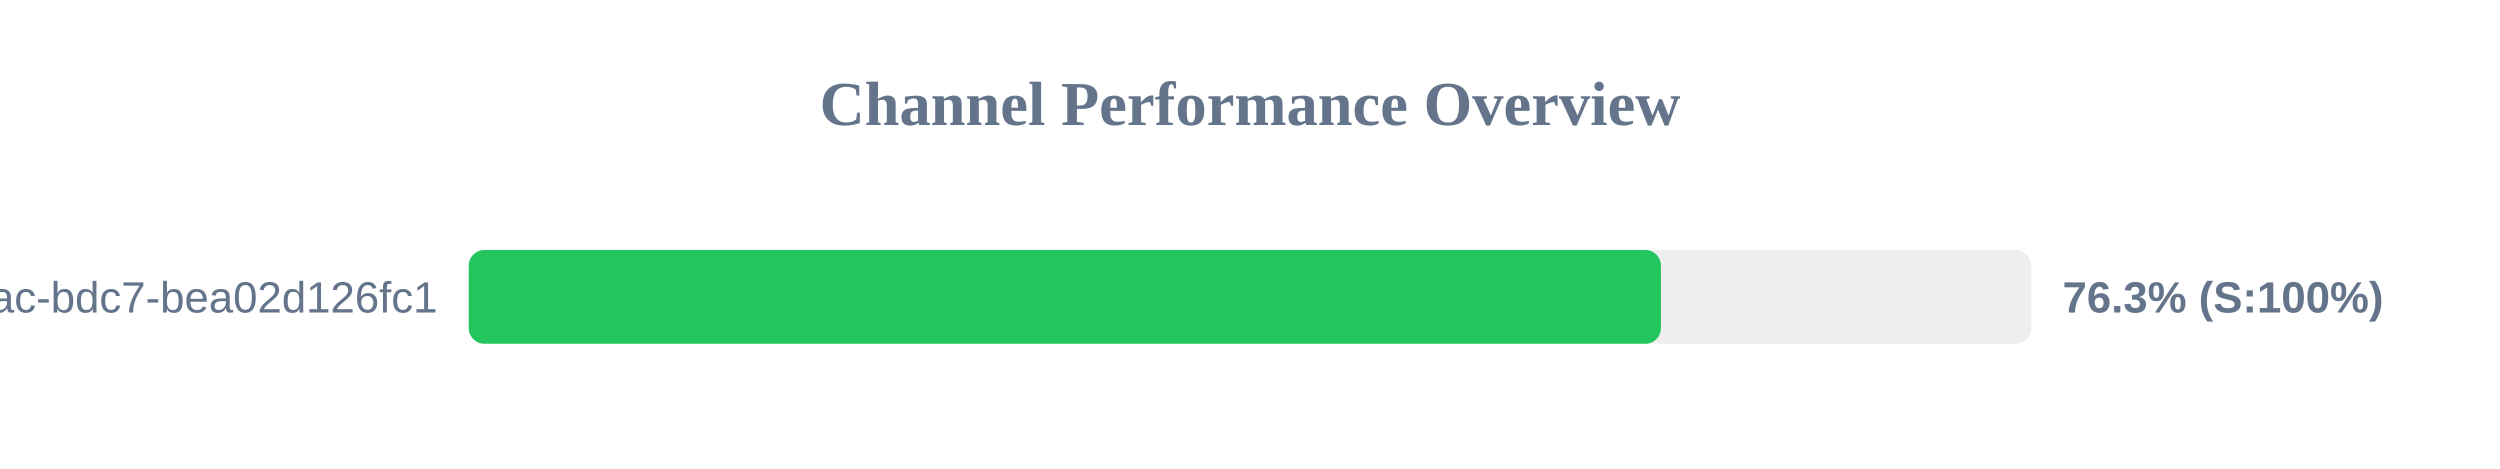
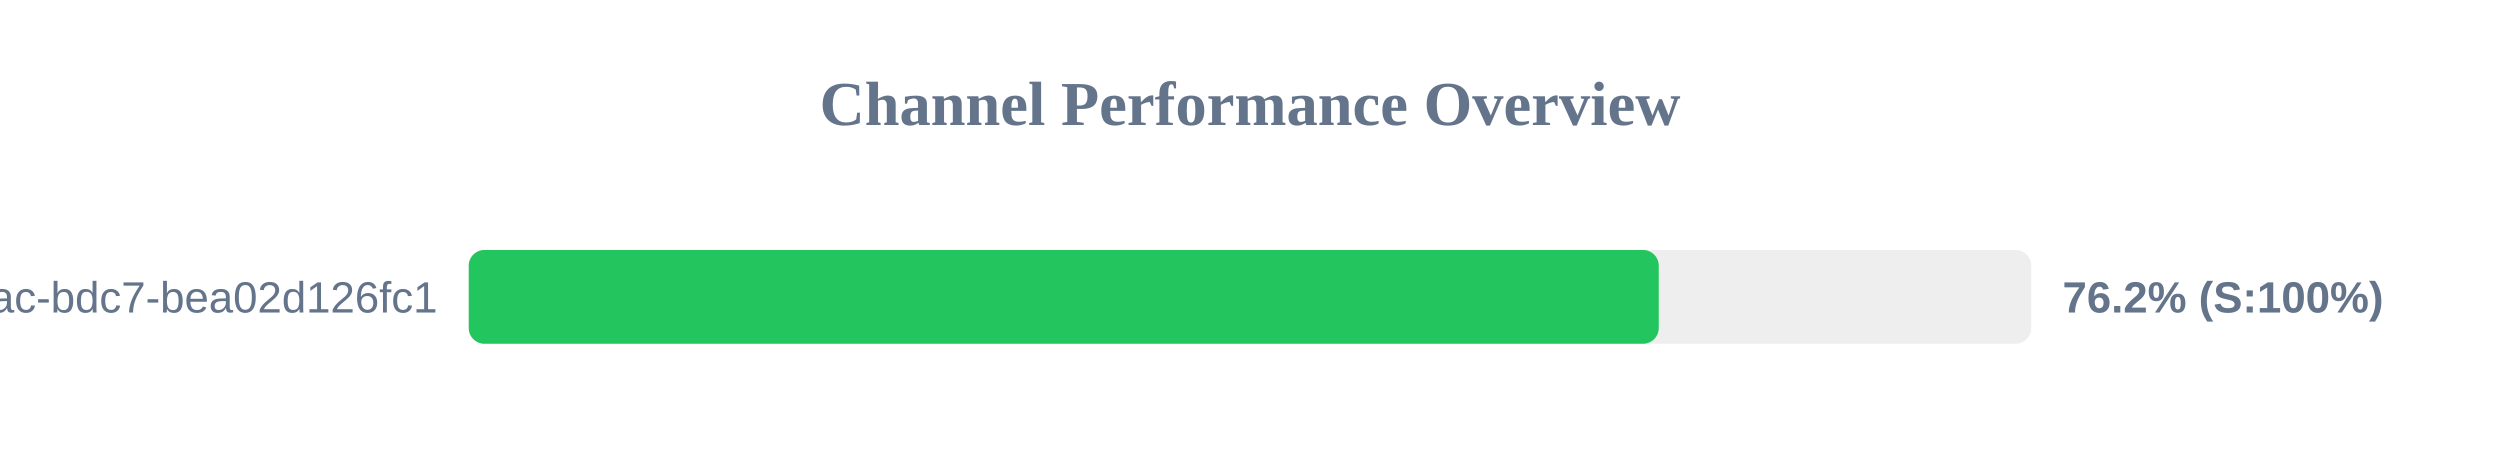
<svg xmlns="http://www.w3.org/2000/svg" width="800" height="150" version="1.1">
  <style>
        .row { font: 14px Arial; fill: #64748b; }
        .score { font: bold 14px Arial; fill: #64748b; }
    </style>
  <text x="400" y="40" text-anchor="middle" font-size="20px" font-weight="bold" fill="#64748b">Channel Performance Overview</text>
  <rect x="150" y="80" width="500" height="30" fill="#eee" rx="5" />
-   <rect x="150" y="80" width="381.5" height="30" fill="#22c55e" rx="5" />
+   <rect x="150" y="80" width="380.8" height="30" fill="#22c55e" rx="5" />
  <text x="140" y="100" text-anchor="end" class="row">?uuid=e31ad3e6-e341-42ac-bdc7-bea02d126fc1</text>
-   <text x="660" y="100" text-anchor="start" class="score">76.3% (S:100%)</text>
+   <text x="660" y="100" text-anchor="start" class="score">76.2% (S:100%)</text>
</svg>
